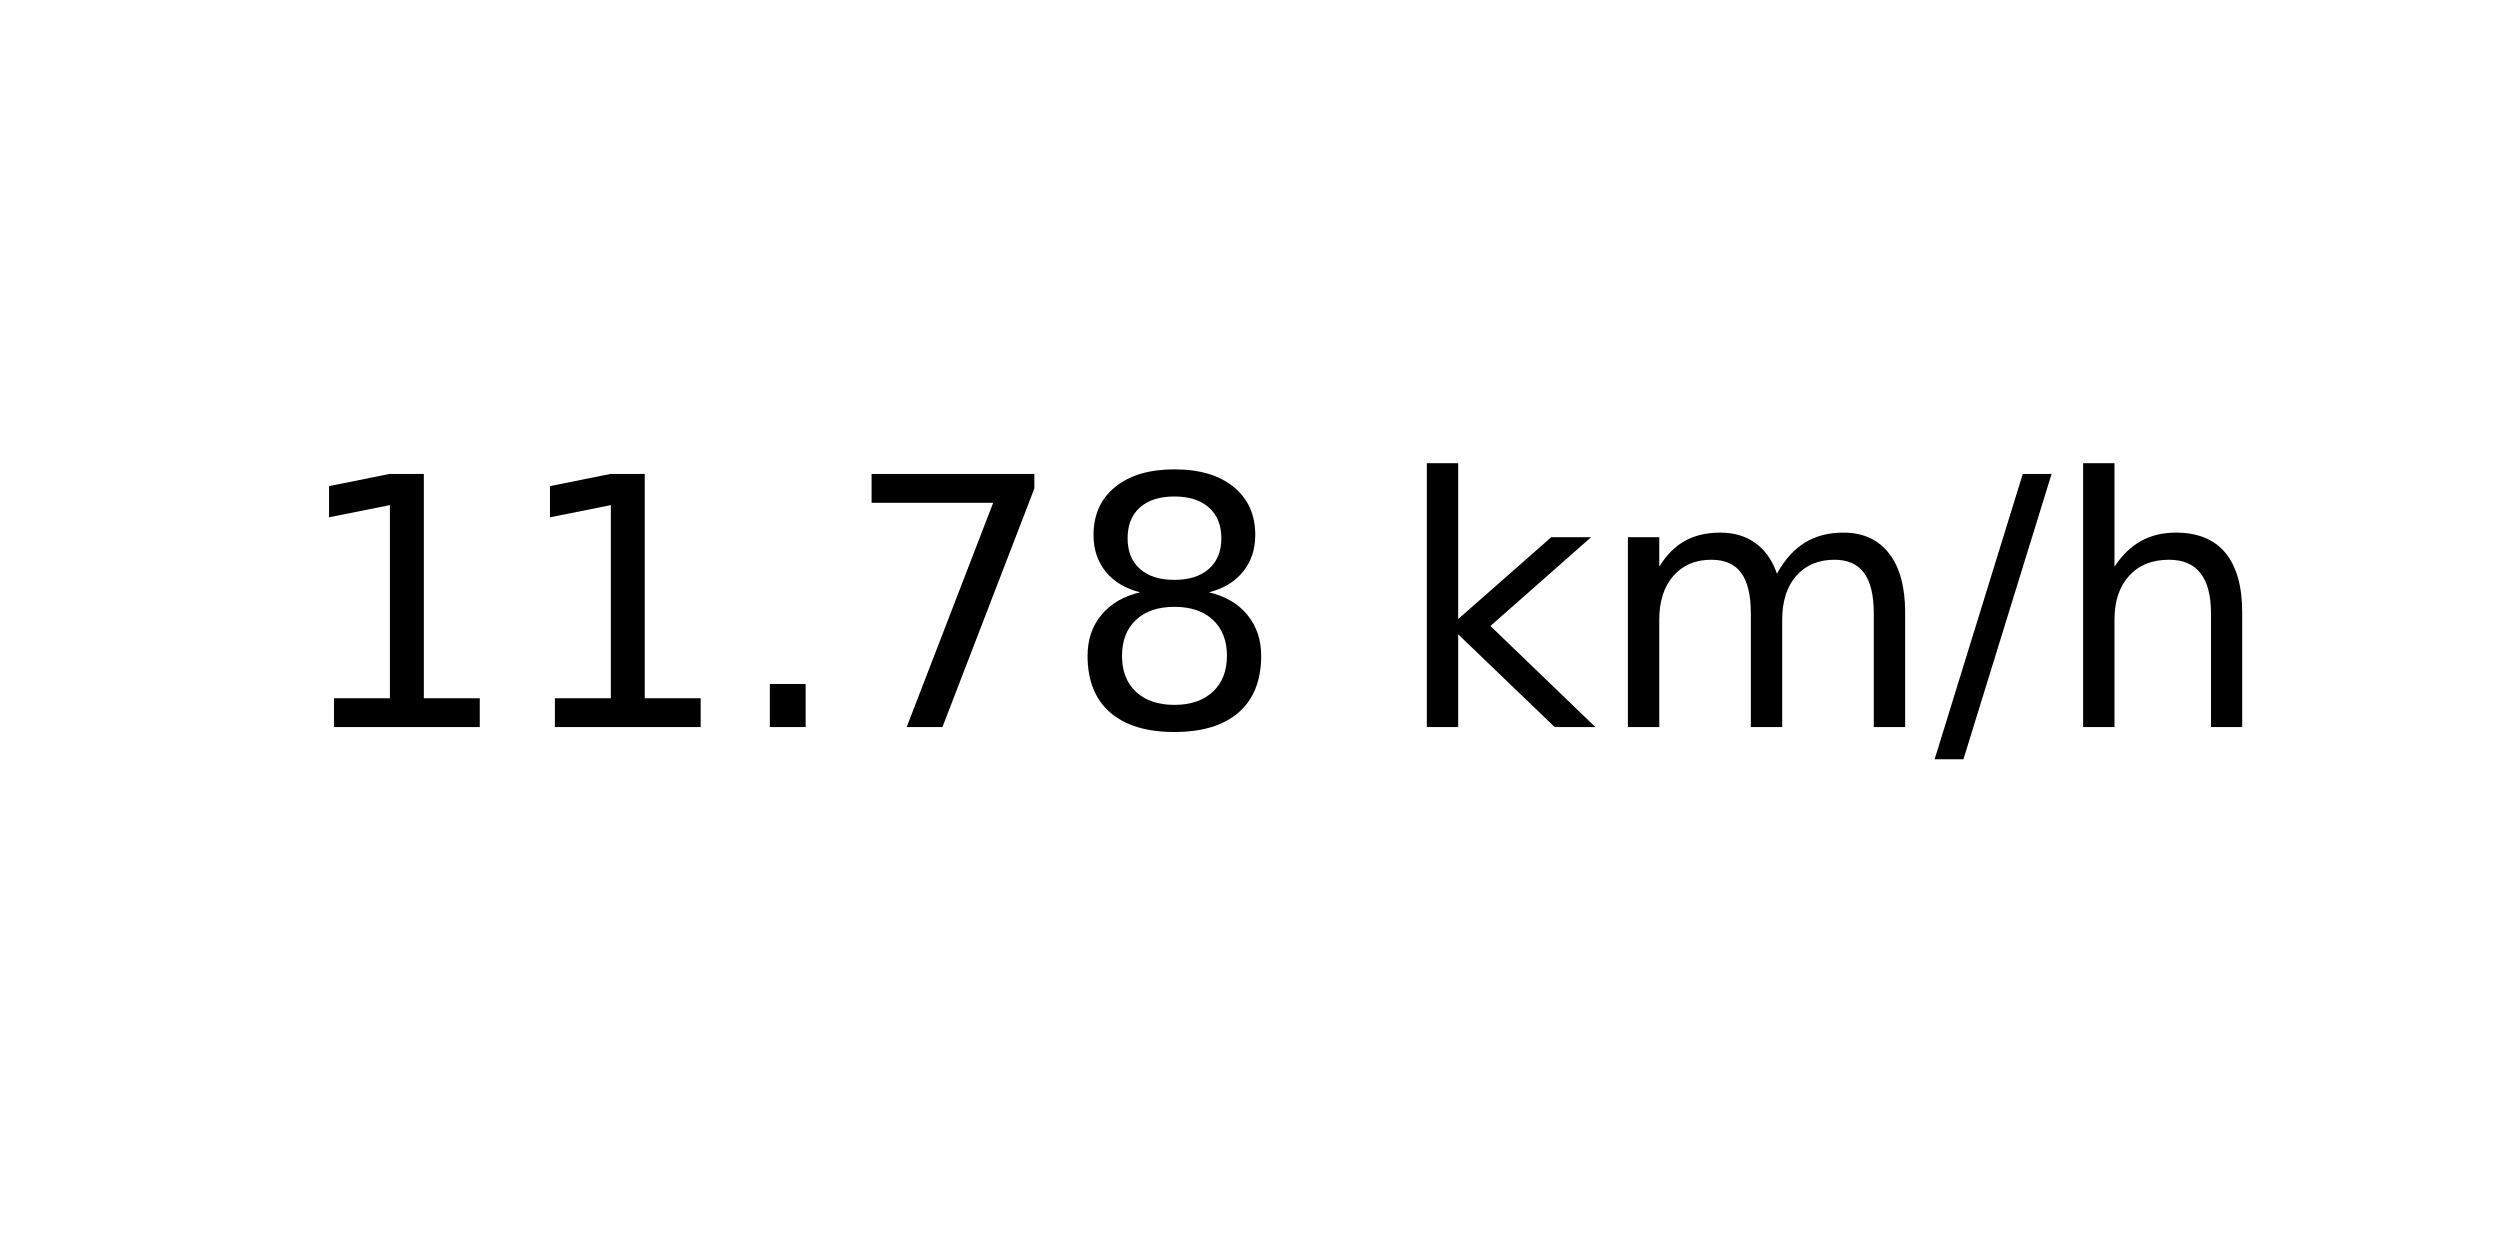
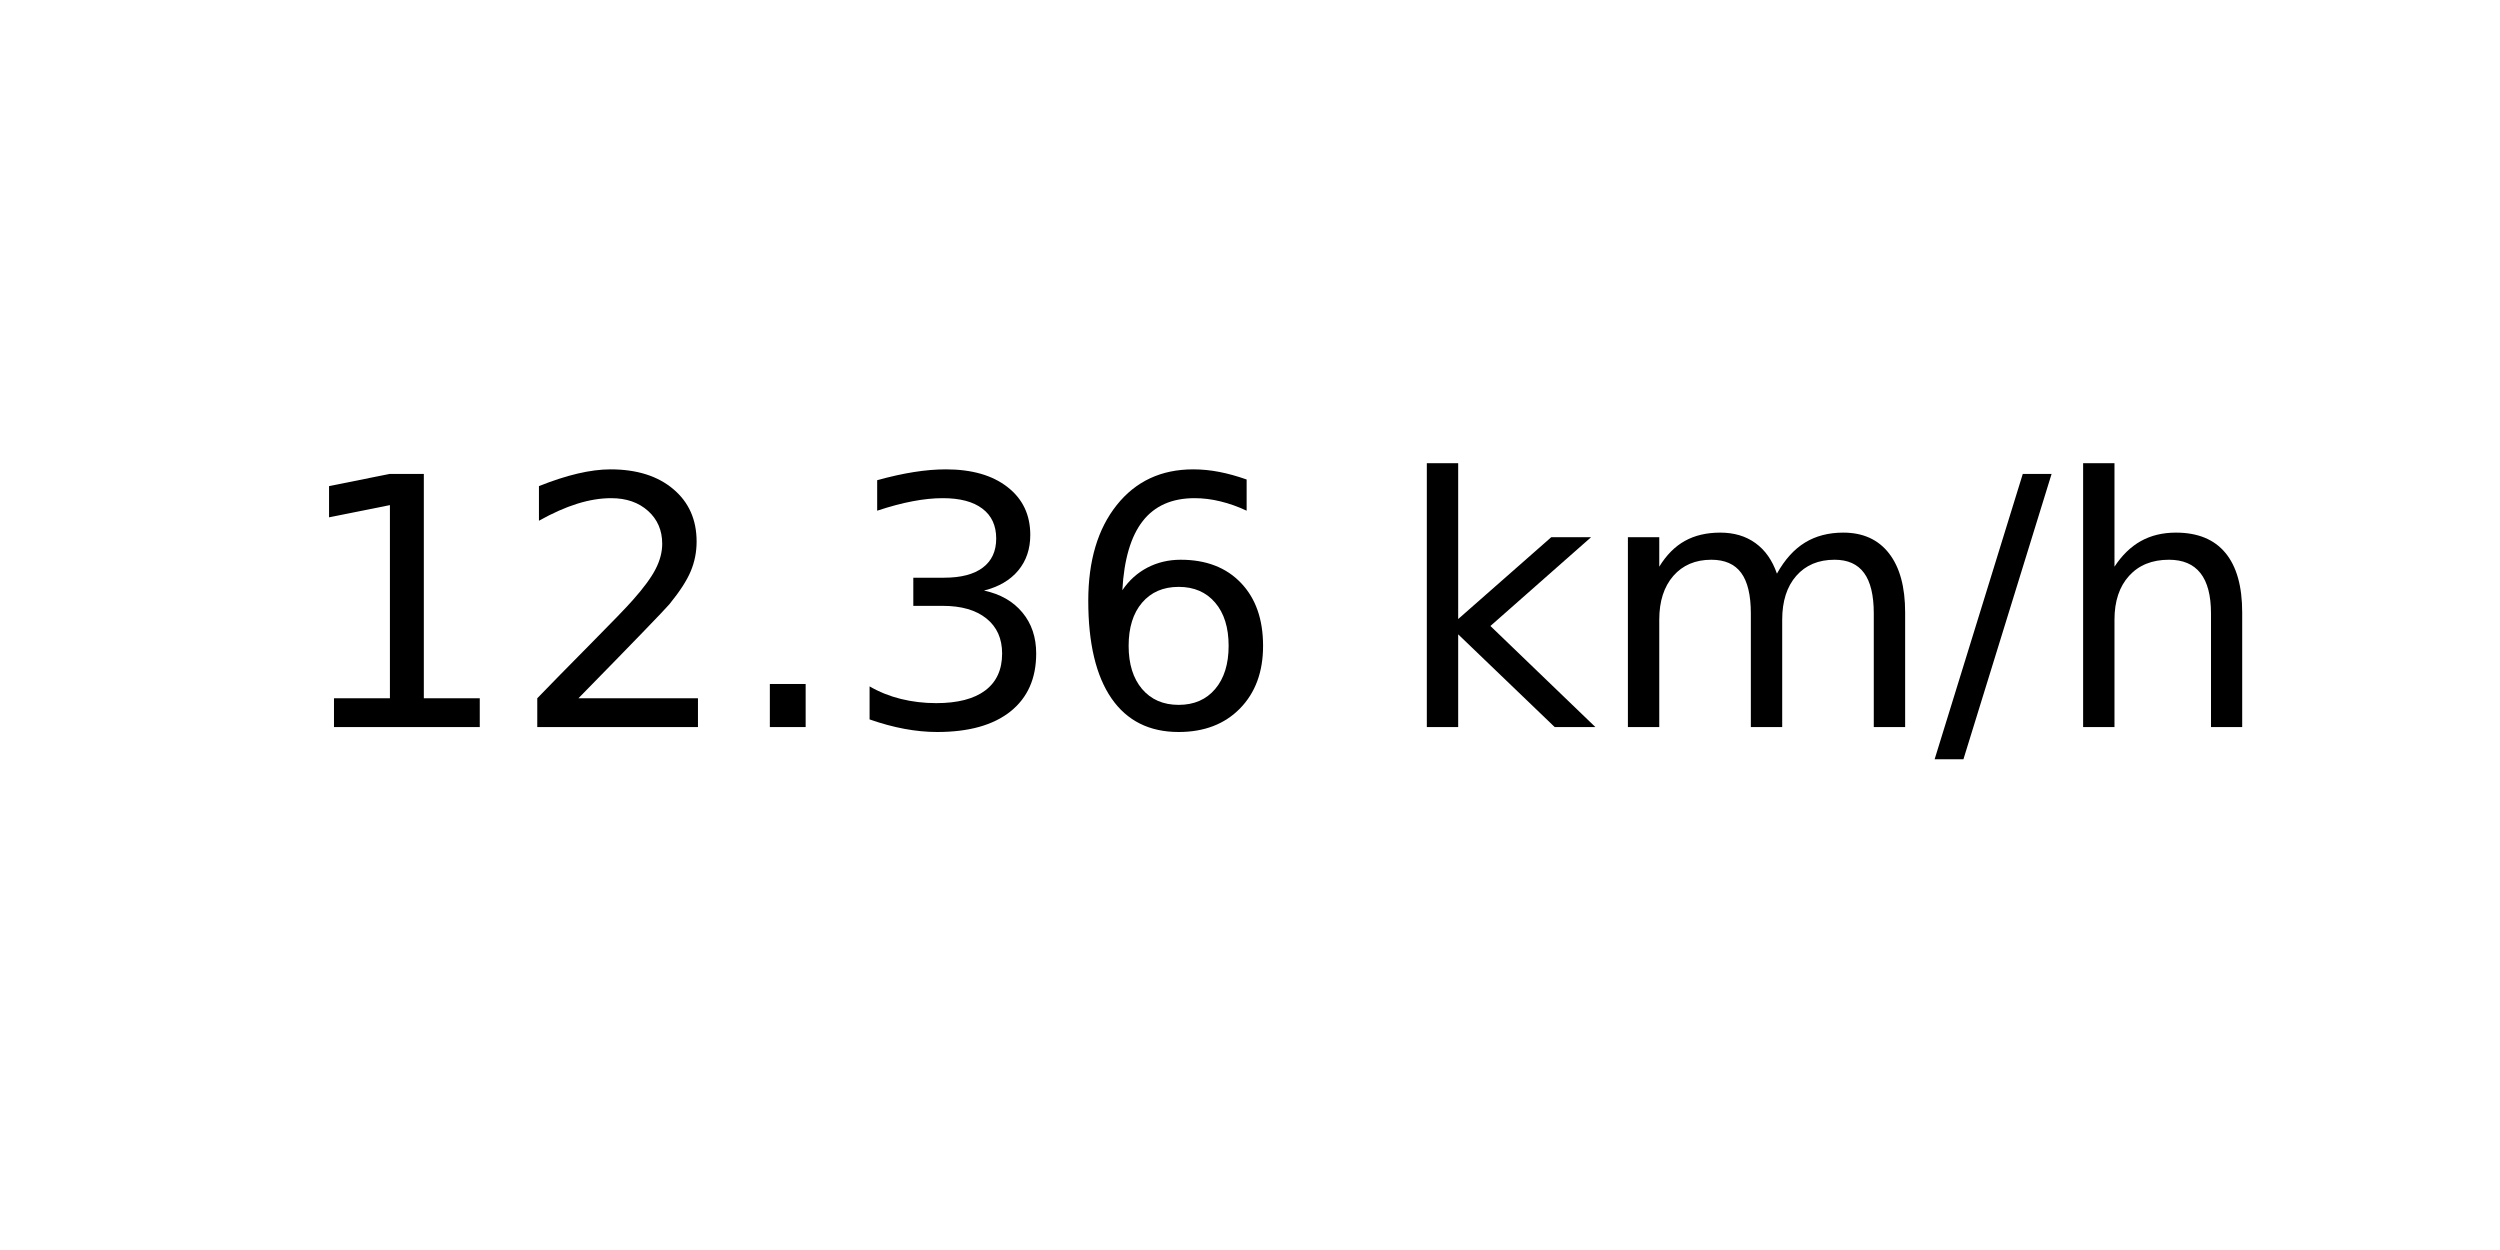
<svg xmlns="http://www.w3.org/2000/svg" xmlns:xlink="http://www.w3.org/1999/xlink" width="72pt" height="36pt" viewBox="0 0 72 36" version="1.1">
  <defs>
    <style type="text/css">*{stroke-linejoin: round; stroke-linecap: butt}</style>
  </defs>
  <g id="figure_1">
    <g id="axes_1">
      <g id="text_1">
        <g transform="translate(8.378125 20.93937) scale(0.1 -0.1)">
          <defs>
            <path id="DejaVuSans-31" d="M 794 531  L 1825 531  L 1825 4091  L 703 3866  L 703 4441  L 1819 4666  L 2450 4666  L 2450 531  L 3481 531  L 3481 0  L 794 0  L 794 531  z " transform="scale(0.015625)" />
+             <path id="DejaVuSans-32" d="M 1228 531  L 3431 531  L 3431 0  L 469 0  L 469 531  Q 828 903 1448 1529  Q 2069 2156 2228 2338  Q 2531 2678 2651 2914  Q 2772 3150 2772 3378  Q 2772 3750 2511 3984  Q 2250 4219 1831 4219  Q 1534 4219 1204 4116  Q 875 4013 500 3803  L 500 4441  Q 881 4594 1212 4672  Q 1544 4750 1819 4750  Q 2544 4750 2975 4387  Q 3406 4025 3406 3419  Q 3406 3131 3298 2873  Q 3191 2616 2906 2266  Q 2828 2175 2409 1742  Q 1991 1309 1228 531  z " transform="scale(0.015625)" />
            <path id="DejaVuSans-2e" d="M 684 794  L 1344 794  L 1344 0  L 684 0  L 684 794  z " transform="scale(0.015625)" />
-             <path id="DejaVuSans-37" d="M 525 4666  L 3525 4666  L 3525 4397  L 1831 0  L 1172 0  L 2766 4134  L 525 4134  L 525 4666  z " transform="scale(0.015625)" />
-             <path id="DejaVuSans-38" d="M 2034 2216  Q 1584 2216 1326 1975  Q 1069 1734 1069 1313  Q 1069 891 1326 650  Q 1584 409 2034 409  Q 2484 409 2743 651  Q 3003 894 3003 1313  Q 3003 1734 2745 1975  Q 2488 2216 2034 2216  z M 1403 2484  Q 997 2584 770 2862  Q 544 3141 544 3541  Q 544 4100 942 4425  Q 1341 4750 2034 4750  Q 2731 4750 3128 4425  Q 3525 4100 3525 3541  Q 3525 3141 3298 2862  Q 3072 2584 2669 2484  Q 3125 2378 3379 2068  Q 3634 1759 3634 1313  Q 3634 634 3220 271  Q 2806 -91 2034 -91  Q 1263 -91 848 271  Q 434 634 434 1313  Q 434 1759 690 2068  Q 947 2378 1403 2484  z M 1172 3481  Q 1172 3119 1398 2916  Q 1625 2713 2034 2713  Q 2441 2713 2670 2916  Q 2900 3119 2900 3481  Q 2900 3844 2670 4047  Q 2441 4250 2034 4250  Q 1625 4250 1398 4047  Q 1172 3844 1172 3481  z " transform="scale(0.015625)" />
+             <path id="DejaVuSans-33" d="M 2597 2516  Q 3050 2419 3304 2112  Q 3559 1806 3559 1356  Q 3559 666 3084 287  Q 2609 -91 1734 -91  Q 1441 -91 1130 -33  Q 819 25 488 141  L 488 750  Q 750 597 1062 519  Q 1375 441 1716 441  Q 2309 441 2620 675  Q 2931 909 2931 1356  Q 2931 1769 2642 2001  Q 2353 2234 1838 2234  L 1294 2234  L 1294 2753  L 1863 2753  Q 2328 2753 2575 2939  Q 2822 3125 2822 3475  Q 2822 3834 2567 4026  Q 2313 4219 1838 4219  Q 1578 4219 1281 4162  Q 984 4106 628 3988  L 628 4550  Q 988 4650 1302 4700  Q 1616 4750 1894 4750  Q 2613 4750 3031 4423  Q 3450 4097 3450 3541  Q 3450 3153 3228 2886  Q 3006 2619 2597 2516  z " transform="scale(0.015625)" />
+             <path id="DejaVuSans-36" d="M 2113 2584  Q 1688 2584 1439 2293  Q 1191 2003 1191 1497  Q 1191 994 1439 701  Q 1688 409 2113 409  Q 2538 409 2786 701  Q 3034 994 3034 1497  Q 3034 2003 2786 2293  Q 2538 2584 2113 2584  z M 3366 4563  L 3366 3988  Q 3128 4100 2886 4159  Q 2644 4219 2406 4219  Q 1781 4219 1451 3797  Q 1122 3375 1075 2522  Q 1259 2794 1537 2939  Q 1816 3084 2150 3084  Q 2853 3084 3261 2657  Q 3669 2231 3669 1497  Q 3669 778 3244 343  Q 2819 -91 2113 -91  Q 1303 -91 875 529  Q 447 1150 447 2328  Q 447 3434 972 4092  Q 1497 4750 2381 4750  Q 2619 4750 2861 4703  Q 3103 4656 3366 4563  z " transform="scale(0.015625)" />
            <path id="DejaVuSans-20" transform="scale(0.015625)" />
            <path id="DejaVuSans-6b" d="M 581 4863  L 1159 4863  L 1159 1991  L 2875 3500  L 3609 3500  L 1753 1863  L 3688 0  L 2938 0  L 1159 1709  L 1159 0  L 581 0  L 581 4863  z " transform="scale(0.015625)" />
            <path id="DejaVuSans-6d" d="M 3328 2828  Q 3544 3216 3844 3400  Q 4144 3584 4550 3584  Q 5097 3584 5394 3201  Q 5691 2819 5691 2113  L 5691 0  L 5113 0  L 5113 2094  Q 5113 2597 4934 2840  Q 4756 3084 4391 3084  Q 3944 3084 3684 2787  Q 3425 2491 3425 1978  L 3425 0  L 2847 0  L 2847 2094  Q 2847 2600 2669 2842  Q 2491 3084 2119 3084  Q 1678 3084 1418 2786  Q 1159 2488 1159 1978  L 1159 0  L 581 0  L 581 3500  L 1159 3500  L 1159 2956  Q 1356 3278 1631 3431  Q 1906 3584 2284 3584  Q 2666 3584 2933 3390  Q 3200 3197 3328 2828  z " transform="scale(0.015625)" />
            <path id="DejaVuSans-2f" d="M 1625 4666  L 2156 4666  L 531 -594  L 0 -594  L 1625 4666  z " transform="scale(0.015625)" />
            <path id="DejaVuSans-68" d="M 3513 2113  L 3513 0  L 2938 0  L 2938 2094  Q 2938 2591 2744 2837  Q 2550 3084 2163 3084  Q 1697 3084 1428 2787  Q 1159 2491 1159 1978  L 1159 0  L 581 0  L 581 4863  L 1159 4863  L 1159 2956  Q 1366 3272 1645 3428  Q 1925 3584 2291 3584  Q 2894 3584 3203 3211  Q 3513 2838 3513 2113  z " transform="scale(0.015625)" />
          </defs>
          <use xlink:href="#DejaVuSans-31" />
-           <use xlink:href="#DejaVuSans-31" x="63.623" />
+           <use xlink:href="#DejaVuSans-32" x="63.623" />
          <use xlink:href="#DejaVuSans-2e" x="127.246" />
-           <use xlink:href="#DejaVuSans-37" x="159.033" />
-           <use xlink:href="#DejaVuSans-38" x="222.656" />
+           <use xlink:href="#DejaVuSans-33" x="159.033" />
+           <use xlink:href="#DejaVuSans-36" x="222.656" />
          <use xlink:href="#DejaVuSans-20" x="286.279" />
          <use xlink:href="#DejaVuSans-6b" x="318.066" />
          <use xlink:href="#DejaVuSans-6d" x="375.977" />
          <use xlink:href="#DejaVuSans-2f" x="473.389" />
          <use xlink:href="#DejaVuSans-68" x="507.08" />
        </g>
      </g>
    </g>
  </g>
</svg>
